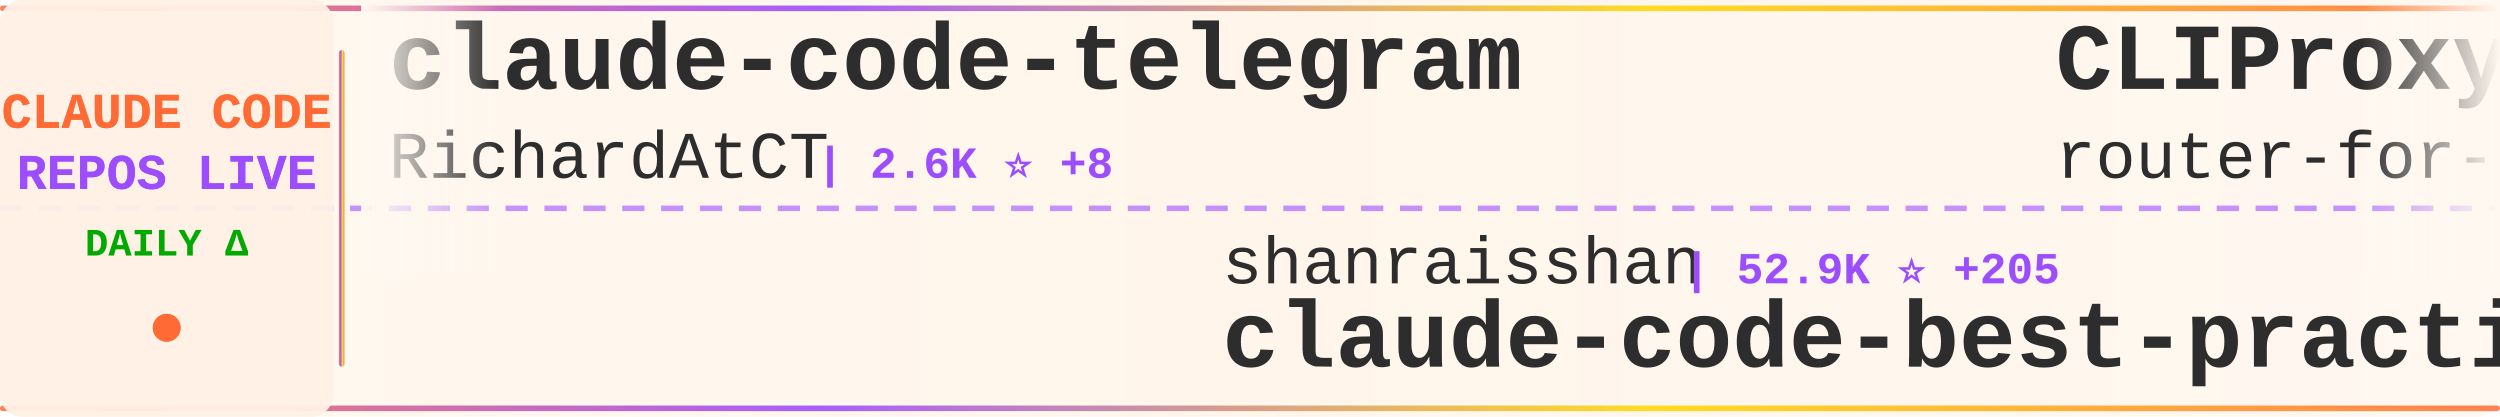
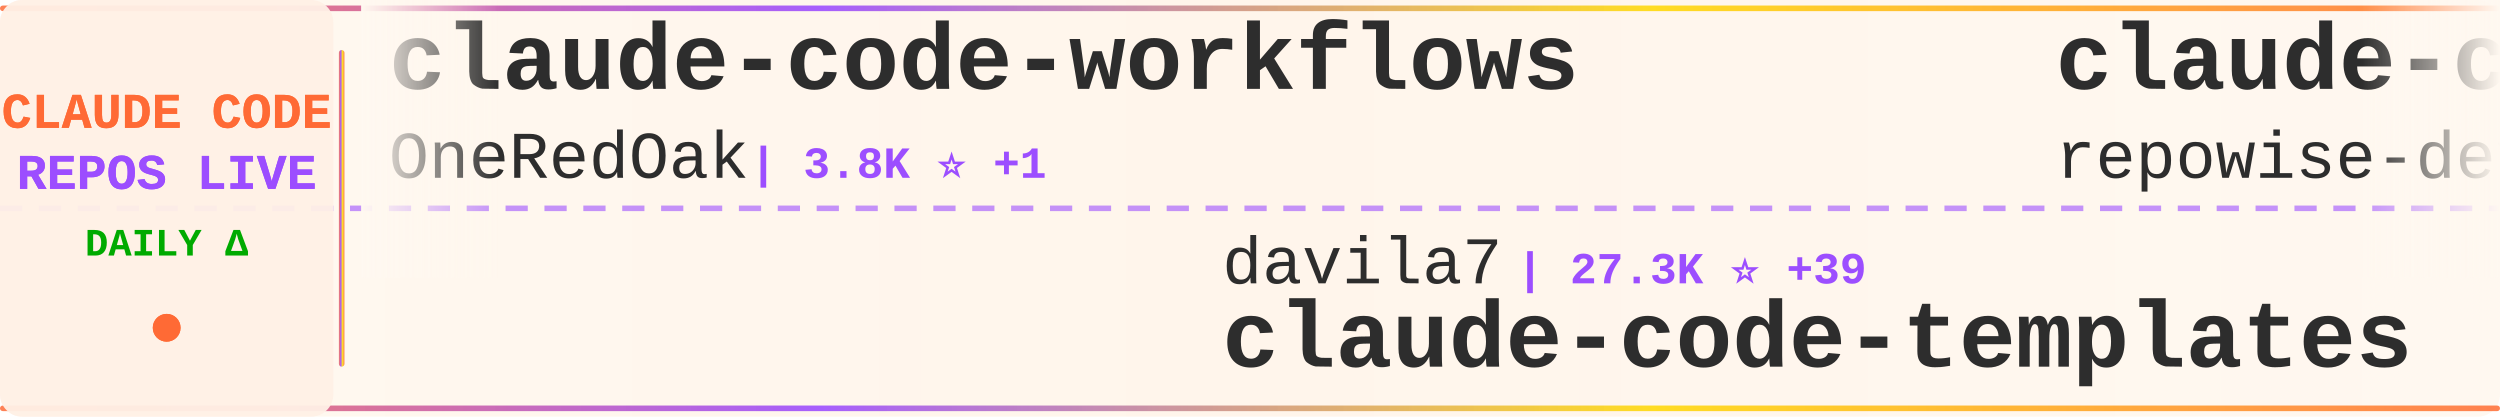
<svg xmlns="http://www.w3.org/2000/svg" width="900" height="150">
  <defs>
    <linearGradient id="tickerBg" x1="0%" y1="0%" x2="100%" y2="0%">
      <stop offset="0%" style="stop-color:#fff8f0;stop-opacity:0.98" />
      <stop offset="50%" style="stop-color:#fff5eb;stop-opacity:1" />
      <stop offset="100%" style="stop-color:#fff8f0;stop-opacity:0.98" />
    </linearGradient>
    <linearGradient id="borderGrad" x1="0%" y1="0%" x2="100%" y2="0%">
      <stop offset="0%" style="stop-color:#FF6B35;stop-opacity:0.85">
        <animate attributeName="stop-opacity" values="0.85;1;0.85" dur="2s" repeatCount="indefinite" />
      </stop>
      <stop offset="33%" style="stop-color:#9C4EFF;stop-opacity:0.9">
        <animate attributeName="stop-opacity" values="0.9;1;0.9" dur="2.2s" repeatCount="indefinite" />
      </stop>
      <stop offset="66%" style="stop-color:#FFD700;stop-opacity:0.85">
        <animate attributeName="stop-opacity" values="0.85;1;0.85" dur="1.8s" repeatCount="indefinite" />
      </stop>
      <stop offset="100%" style="stop-color:#FF6B35;stop-opacity:0.85">
        <animate attributeName="stop-opacity" values="0.85;1;0.85" dur="2s" repeatCount="indefinite" />
      </stop>
    </linearGradient>
    <filter id="textGlow">
      <feGaussianBlur stdDeviation="0.15" result="coloredBlur" />
      <feMerge>
        <feMergeNode in="coloredBlur" />
        <feMergeNode in="SourceGraphic" />
      </feMerge>
    </filter>
    <filter id="metricGlow">
      <feGaussianBlur stdDeviation="0.2" result="coloredBlur" />
      <feMerge>
        <feMergeNode in="coloredBlur" />
        <feMergeNode in="SourceGraphic" />
      </feMerge>
    </filter>
    <linearGradient id="leftFade" x1="0%" y1="0%" x2="100%" y2="0%">
      <stop offset="0%" style="stop-color:#fff8f0;stop-opacity:1" />
      <stop offset="100%" style="stop-color:#fff8f0;stop-opacity:0" />
    </linearGradient>
    <linearGradient id="rightFade" x1="0%" y1="0%" x2="100%" y2="0%">
      <stop offset="0%" style="stop-color:#fff8f0;stop-opacity:0" />
      <stop offset="100%" style="stop-color:#fff8f0;stop-opacity:1" />
    </linearGradient>
  </defs>
  <rect width="900" height="150" fill="url(#tickerBg)" rx="8" />
  <rect x="0" y="2" width="900" height="2" fill="url(#borderGrad)" rx="1" />
  <rect x="0" y="146" width="900" height="2" fill="url(#borderGrad)" rx="1" />
  <line x1="0" y1="75" x2="900" y2="75" stroke="#9C4EFF" stroke-width="2" stroke-dasharray="8 6" opacity="0.6" />
  <rect x="0" y="0" width="120" height="150" fill="#fff0e6" opacity="0.95" rx="8" />
  <text x="60" y="46" font-family="'Courier New', monospace" font-size="18" font-weight="bold" fill="#FF6B35" text-anchor="middle" filter="url(#textGlow)">
    CLAUDE CODE
  </text>
  <text x="60" y="68" font-family="'Courier New', monospace" font-size="18" font-weight="bold" fill="#9C4EFF" text-anchor="middle" filter="url(#textGlow)">
    REPOS LIVE
  </text>
  <text x="60" y="92" font-family="'Courier New', monospace" font-size="14" font-weight="bold" fill="#00aa00" text-anchor="middle">
    DAILY Δ
  </text>
  <circle cx="60" cy="118" r="5" fill="#FF6B35" filter="url(#metricGlow)">
    <animate attributeName="r" values="4;6;4" dur="1.5s" repeatCount="indefinite" />
    <animate attributeName="opacity" values="0.6;1;0.6" dur="1.5s" repeatCount="indefinite" />
  </circle>
  <rect x="122" y="18" width="2" height="114" fill="url(#borderGrad)" rx="1" />
  <clipPath id="tickerClip">
    <rect x="130" y="0" width="770" height="150" />
  </clipPath>
  <g clip-path="url(#tickerClip)">
    <g id="tickerItems">
      <animateTransform attributeName="transform" attributeType="XML" type="translate" from="0 0" to="-3000 0" dur="54s" repeatCount="indefinite" />
      <g transform="translate(0, 0)">
-         <text x="140" y="32" font-family="'Courier New', monospace" font-size="34" font-weight="bold" fill="#2d2d2d">claude-code-telegram</text>
-         <text x="140" y="64" font-family="'Courier New', monospace" font-size="24" font-weight="normal" fill="#2d2d2d" opacity="1.0">RichardAtCT</text>
-         <text x="294" y="64" font-family="'Courier New', monospace" font-size="16" font-weight="bold" fill="#9C4EFF"> | 2.6K ⭐ +8</text>
+         <text x="140" y="32" font-family="'Courier New', monospace" font-size="34" font-weight="bold" fill="#2d2d2d">claude-code-workflows</text>
+         <text x="140" y="64" font-family="'Courier New', monospace" font-size="24" font-weight="normal" fill="#2d2d2d" opacity="1.0">OneRedOak</text>
+         <text x="270" y="64" font-family="'Courier New', monospace" font-size="16" font-weight="bold" fill="#9C4EFF"> | 3.8K ⭐ +1</text>
      </g>
      <g transform="translate(300, 0)">
-         <text x="140" y="102" font-family="'Courier New', monospace" font-size="24" font-weight="normal" fill="#2d2d2d" opacity="1.0">shanraisshan</text>
-         <text x="306" y="102" font-family="'Courier New', monospace" font-size="16" font-weight="bold" fill="#9C4EFF"> | 52.9K ⭐ +205</text>
-         <text x="140" y="132" font-family="'Courier New', monospace" font-size="34" font-weight="bold" fill="#2d2d2d">claude-code-best-practic...</text>
+         <text x="140" y="102" font-family="'Courier New', monospace" font-size="24" font-weight="normal" fill="#2d2d2d" opacity="1.0">davila7</text>
+         <text x="246" y="102" font-family="'Courier New', monospace" font-size="16" font-weight="bold" fill="#9C4EFF"> | 27.3K ⭐ +39</text>
+         <text x="140" y="132" font-family="'Courier New', monospace" font-size="34" font-weight="bold" fill="#2d2d2d">claude-code-templates</text>
      </g>
      <g transform="translate(600, 0)">
-         <text x="140" y="32" font-family="'Courier New', monospace" font-size="34" font-weight="bold" fill="#2d2d2d">CLIProxyAPI</text>
-         <text x="140" y="64" font-family="'Courier New', monospace" font-size="24" font-weight="normal" fill="#2d2d2d" opacity="1.0">router-for-me</text>
-         <text x="318" y="64" font-family="'Courier New', monospace" font-size="16" font-weight="bold" fill="#9C4EFF"> | 32.5K ⭐ +215</text>
+         <text x="140" y="32" font-family="'Courier New', monospace" font-size="34" font-weight="bold" fill="#2d2d2d">claude-code-prompts</text>
+         <text x="140" y="64" font-family="'Courier New', monospace" font-size="24" font-weight="normal" fill="#2d2d2d" opacity="1.0">repowise-dev</text>
+         <text x="306" y="64" font-family="'Courier New', monospace" font-size="16" font-weight="bold" fill="#9C4EFF"> | 1.0K ⭐ +5</text>
      </g>
      <g transform="translate(900, 0)">
-         <text x="140" y="102" font-family="'Courier New', monospace" font-size="24" font-weight="normal" fill="#2d2d2d" opacity="1.0">sickn33</text>
-         <text x="246" y="102" font-family="'Courier New', monospace" font-size="16" font-weight="bold" fill="#9C4EFF"> | 37.5K ⭐ +134</text>
-         <text x="140" y="132" font-family="'Courier New', monospace" font-size="34" font-weight="bold" fill="#2d2d2d">antigravity-awesome-skil...</text>
+         <text x="140" y="102" font-family="'Courier New', monospace" font-size="24" font-weight="normal" fill="#2d2d2d" opacity="1.0">ChrisWiles</text>
+         <text x="282" y="102" font-family="'Courier New', monospace" font-size="16" font-weight="bold" fill="#9C4EFF"> | 5.9K ⭐ +3</text>
+         <text x="140" y="132" font-family="'Courier New', monospace" font-size="34" font-weight="bold" fill="#2d2d2d">claude-code-showcase</text>
      </g>
      <g transform="translate(1200, 0)">
-         <text x="140" y="32" font-family="'Courier New', monospace" font-size="34" font-weight="bold" fill="#2d2d2d">claude-code-rust</text>
-         <text x="140" y="64" font-family="'Courier New', monospace" font-size="24" font-weight="normal" fill="#2d2d2d" opacity="1.0">lorryjovens-hub</text>
-         <text x="342" y="64" font-family="'Courier New', monospace" font-size="16" font-weight="bold" fill="#9C4EFF"> | 1.6K ⭐ +8</text>
+         <text x="140" y="32" font-family="'Courier New', monospace" font-size="34" font-weight="bold" fill="#2d2d2d">claude-code-pm-course</text>
+         <text x="140" y="64" font-family="'Courier New', monospace" font-size="24" font-weight="normal" fill="#2d2d2d" opacity="1.0">carlvellotti</text>
+         <text x="306" y="64" font-family="'Courier New', monospace" font-size="16" font-weight="bold" fill="#9C4EFF"> | 2.0K ⭐ +2</text>
      </g>
      <g transform="translate(1500, 0)">
-         <text x="140" y="102" font-family="'Courier New', monospace" font-size="24" font-weight="normal" fill="#2d2d2d" opacity="1.0">liuup</text>
-         <text x="222" y="102" font-family="'Courier New', monospace" font-size="16" font-weight="bold" fill="#9C4EFF"> | 2.4K ⭐ +27</text>
-         <text x="140" y="132" font-family="'Courier New', monospace" font-size="34" font-weight="bold" fill="#2d2d2d">claude-code-analysis</text>
+         <text x="140" y="102" font-family="'Courier New', monospace" font-size="24" font-weight="normal" fill="#2d2d2d" opacity="1.0">anthropics</text>
+         <text x="282" y="102" font-family="'Courier New', monospace" font-size="16" font-weight="bold" fill="#9C4EFF"> | 133.7K ⭐ +631</text>
+         <text x="140" y="132" font-family="'Courier New', monospace" font-size="34" font-weight="bold" fill="#2d2d2d">skills</text>
      </g>
      <g transform="translate(1800, 0)">
-         <text x="140" y="32" font-family="'Courier New', monospace" font-size="34" font-weight="bold" fill="#2d2d2d">claude-code-proxy</text>
-         <text x="140" y="64" font-family="'Courier New', monospace" font-size="24" font-weight="normal" fill="#2d2d2d" opacity="1.0">1rgs</text>
-         <text x="210" y="64" font-family="'Courier New', monospace" font-size="16" font-weight="bold" fill="#9C4EFF"> | 3.6K ⭐ +7</text>
+         <text x="140" y="32" font-family="'Courier New', monospace" font-size="34" font-weight="bold" fill="#2d2d2d">nanoclaw</text>
+         <text x="140" y="64" font-family="'Courier New', monospace" font-size="24" font-weight="normal" fill="#2d2d2d" opacity="1.0">nanocoai</text>
+         <text x="258" y="64" font-family="'Courier New', monospace" font-size="16" font-weight="bold" fill="#9C4EFF"> | 28.8K ⭐ +32</text>
      </g>
      <g transform="translate(2100, 0)">
-         <text x="140" y="102" font-family="'Courier New', monospace" font-size="24" font-weight="normal" fill="#2d2d2d" opacity="1.0">lintsinghua</text>
-         <text x="294" y="102" font-family="'Courier New', monospace" font-size="16" font-weight="bold" fill="#9C4EFF"> | 3.2K ⭐ +20</text>
-         <text x="140" y="132" font-family="'Courier New', monospace" font-size="34" font-weight="bold" fill="#2d2d2d">claude-code-book</text>
+         <text x="140" y="102" font-family="'Courier New', monospace" font-size="24" font-weight="normal" fill="#2d2d2d" opacity="1.0">huangserva</text>
+         <text x="282" y="102" font-family="'Courier New', monospace" font-size="16" font-weight="bold" fill="#9C4EFF"> | 582 ⭐ +1</text>
+         <text x="140" y="132" font-family="'Courier New', monospace" font-size="34" font-weight="bold" fill="#2d2d2d">claude-code-cli</text>
      </g>
      <g transform="translate(2400, 0)">
-         <text x="140" y="32" font-family="'Courier New', monospace" font-size="34" font-weight="bold" fill="#2d2d2d">claude-code-sourcemap</text>
-         <text x="140" y="64" font-family="'Courier New', monospace" font-size="24" font-weight="normal" fill="#2d2d2d" opacity="1.0">Hyper66666</text>
-         <text x="282" y="64" font-family="'Courier New', monospace" font-size="16" font-weight="bold" fill="#9C4EFF"> | 214 ⭐</text>
+         <text x="140" y="32" font-family="'Courier New', monospace" font-size="34" font-weight="bold" fill="#2d2d2d">ralph</text>
+         <text x="140" y="64" font-family="'Courier New', monospace" font-size="24" font-weight="normal" fill="#2d2d2d" opacity="1.0">snarktank</text>
+         <text x="270" y="64" font-family="'Courier New', monospace" font-size="16" font-weight="bold" fill="#9C4EFF"> | 19.0K ⭐ +63</text>
      </g>
      <g transform="translate(2700, 0)">
-         <text x="140" y="102" font-family="'Courier New', monospace" font-size="24" font-weight="normal" fill="#2d2d2d" opacity="1.0">wanshuiyin</text>
-         <text x="282" y="102" font-family="'Courier New', monospace" font-size="16" font-weight="bold" fill="#9C4EFF"> | 9.2K ⭐ +228</text>
-         <text x="140" y="132" font-family="'Courier New', monospace" font-size="34" font-weight="bold" fill="#2d2d2d">Auto-claude-code-researc...</text>
+         <text x="140" y="102" font-family="'Courier New', monospace" font-size="24" font-weight="normal" fill="#2d2d2d" opacity="1.0">eyaltoledano</text>
+         <text x="306" y="102" font-family="'Courier New', monospace" font-size="16" font-weight="bold" fill="#9C4EFF"> | 27.1K ⭐ +16</text>
+         <text x="140" y="132" font-family="'Courier New', monospace" font-size="34" font-weight="bold" fill="#2d2d2d">claude-task-master</text>
      </g>
      <g transform="translate(3000, 0)">
-         <text x="140" y="32" font-family="'Courier New', monospace" font-size="34" font-weight="bold" fill="#2d2d2d">claude-code-telegram</text>
-         <text x="140" y="64" font-family="'Courier New', monospace" font-size="24" font-weight="normal" fill="#2d2d2d" opacity="1.0">RichardAtCT</text>
-         <text x="294" y="64" font-family="'Courier New', monospace" font-size="16" font-weight="bold" fill="#9C4EFF"> | 2.6K ⭐ +8</text>
+         <text x="140" y="32" font-family="'Courier New', monospace" font-size="34" font-weight="bold" fill="#2d2d2d">claude-code-workflows</text>
+         <text x="140" y="64" font-family="'Courier New', monospace" font-size="24" font-weight="normal" fill="#2d2d2d" opacity="1.0">OneRedOak</text>
+         <text x="270" y="64" font-family="'Courier New', monospace" font-size="16" font-weight="bold" fill="#9C4EFF"> | 3.8K ⭐ +1</text>
      </g>
      <g transform="translate(3300, 0)">
-         <text x="140" y="102" font-family="'Courier New', monospace" font-size="24" font-weight="normal" fill="#2d2d2d" opacity="1.0">shanraisshan</text>
-         <text x="306" y="102" font-family="'Courier New', monospace" font-size="16" font-weight="bold" fill="#9C4EFF"> | 52.9K ⭐ +205</text>
-         <text x="140" y="132" font-family="'Courier New', monospace" font-size="34" font-weight="bold" fill="#2d2d2d">claude-code-best-practic...</text>
+         <text x="140" y="102" font-family="'Courier New', monospace" font-size="24" font-weight="normal" fill="#2d2d2d" opacity="1.0">davila7</text>
+         <text x="246" y="102" font-family="'Courier New', monospace" font-size="16" font-weight="bold" fill="#9C4EFF"> | 27.3K ⭐ +39</text>
+         <text x="140" y="132" font-family="'Courier New', monospace" font-size="34" font-weight="bold" fill="#2d2d2d">claude-code-templates</text>
      </g>
      <g transform="translate(3600, 0)">
-         <text x="140" y="32" font-family="'Courier New', monospace" font-size="34" font-weight="bold" fill="#2d2d2d">CLIProxyAPI</text>
-         <text x="140" y="64" font-family="'Courier New', monospace" font-size="24" font-weight="normal" fill="#2d2d2d" opacity="1.0">router-for-me</text>
-         <text x="318" y="64" font-family="'Courier New', monospace" font-size="16" font-weight="bold" fill="#9C4EFF"> | 32.5K ⭐ +215</text>
+         <text x="140" y="32" font-family="'Courier New', monospace" font-size="34" font-weight="bold" fill="#2d2d2d">claude-code-prompts</text>
+         <text x="140" y="64" font-family="'Courier New', monospace" font-size="24" font-weight="normal" fill="#2d2d2d" opacity="1.0">repowise-dev</text>
+         <text x="306" y="64" font-family="'Courier New', monospace" font-size="16" font-weight="bold" fill="#9C4EFF"> | 1.0K ⭐ +5</text>
      </g>
      <g transform="translate(3900, 0)">
-         <text x="140" y="102" font-family="'Courier New', monospace" font-size="24" font-weight="normal" fill="#2d2d2d" opacity="1.0">sickn33</text>
-         <text x="246" y="102" font-family="'Courier New', monospace" font-size="16" font-weight="bold" fill="#9C4EFF"> | 37.5K ⭐ +134</text>
-         <text x="140" y="132" font-family="'Courier New', monospace" font-size="34" font-weight="bold" fill="#2d2d2d">antigravity-awesome-skil...</text>
+         <text x="140" y="102" font-family="'Courier New', monospace" font-size="24" font-weight="normal" fill="#2d2d2d" opacity="1.0">ChrisWiles</text>
+         <text x="282" y="102" font-family="'Courier New', monospace" font-size="16" font-weight="bold" fill="#9C4EFF"> | 5.9K ⭐ +3</text>
+         <text x="140" y="132" font-family="'Courier New', monospace" font-size="34" font-weight="bold" fill="#2d2d2d">claude-code-showcase</text>
      </g>
    </g>
  </g>
  <rect x="130" y="0" width="50" height="100" fill="url(#leftFade)" />
  <rect x="850" y="0" width="50" height="100" fill="url(#rightFade)" />
</svg>
